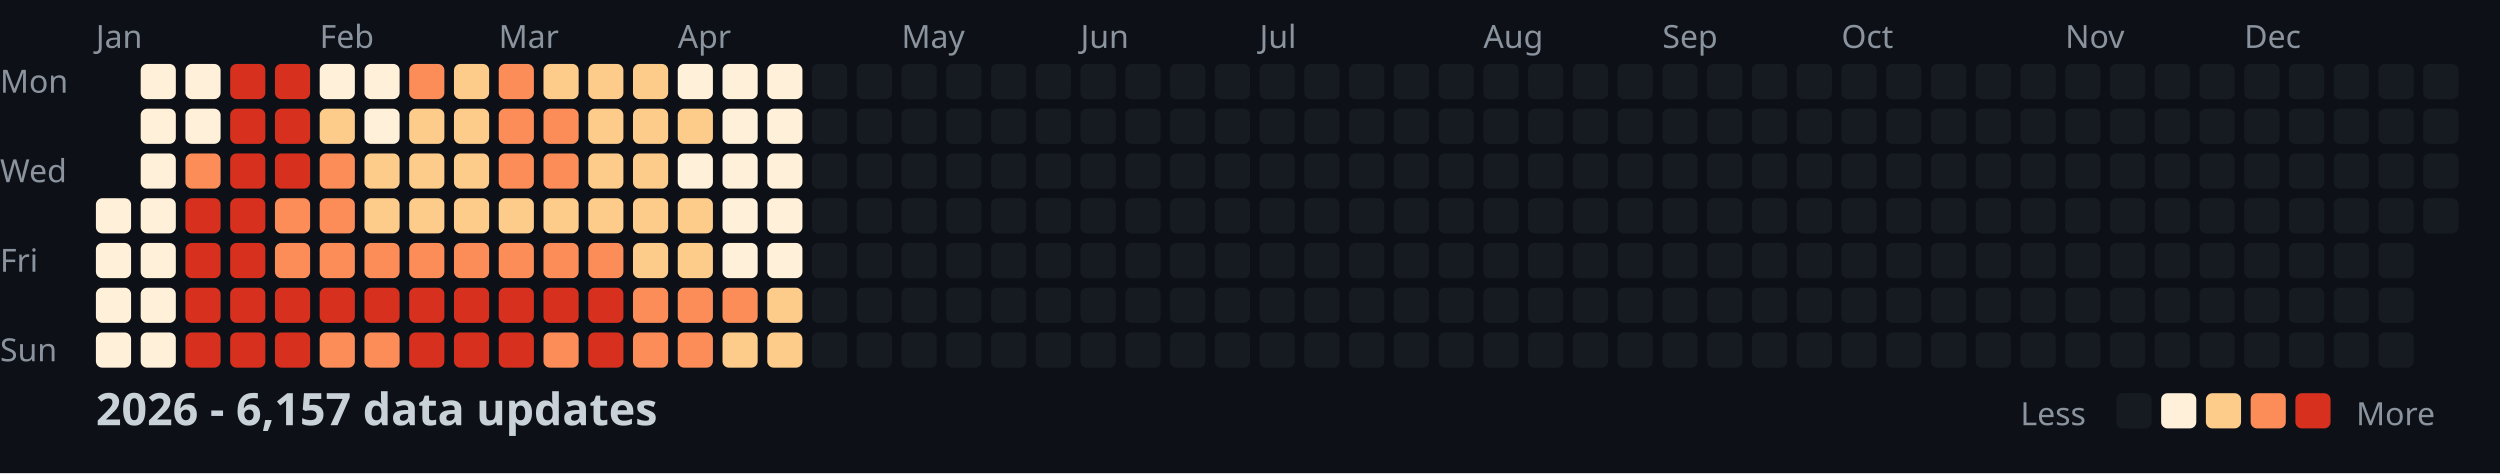
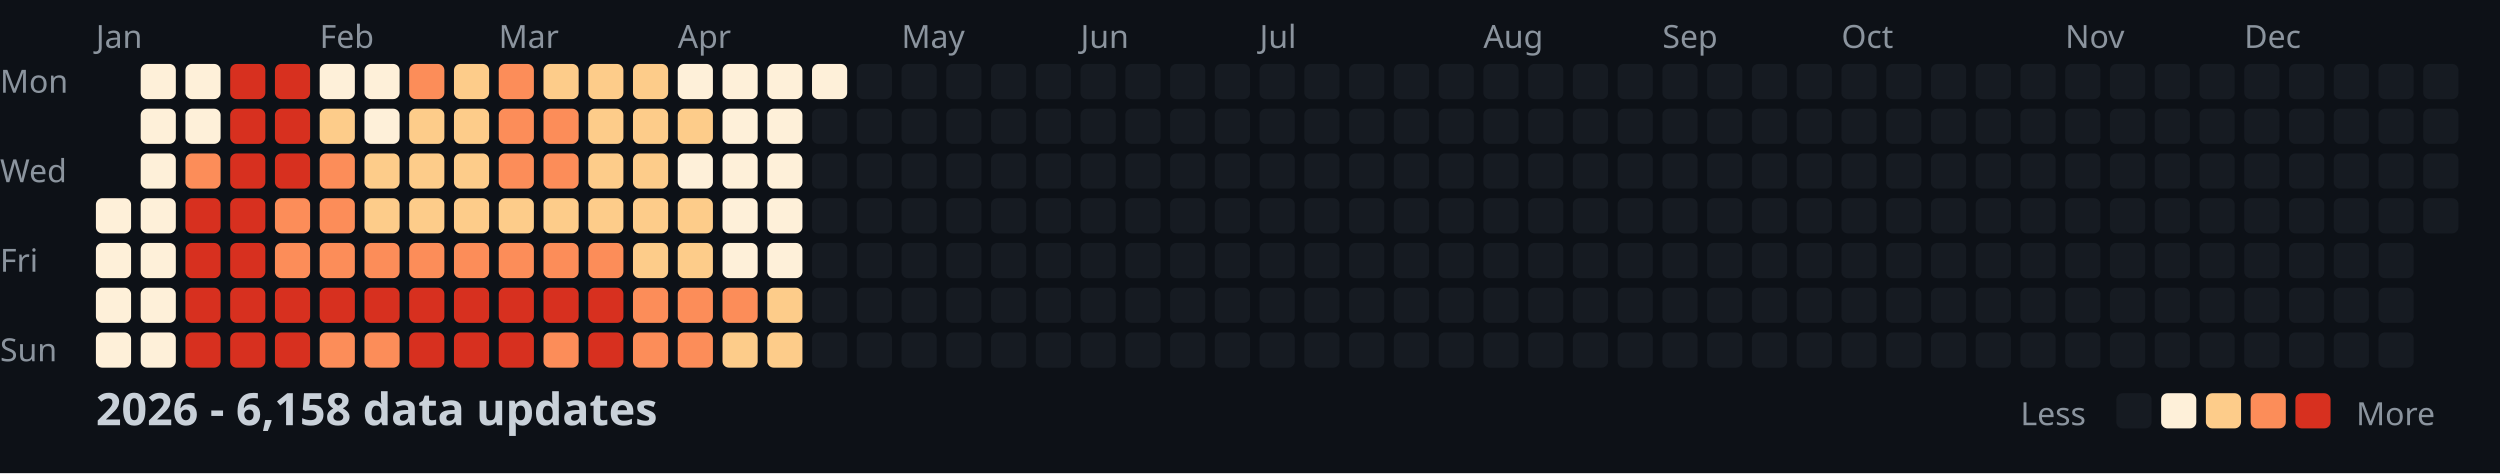
<svg xmlns="http://www.w3.org/2000/svg" width="782" height="148">
  <style>
    .month { font: 10px sans-serif; fill: #8b949e; }
    .day { font: 10px sans-serif; fill: #8b949e; }
    .title { font: bold 14px sans-serif; fill: #c9d1d9; }
    .legend { font: 10px sans-serif; fill: #8b949e; }
  </style>
  <rect width="100%" height="100%" fill="#0d1117" />
  <text x="0" y="29" class="day">Mon</text>
  <text x="0" y="57" class="day">Wed</text>
  <text x="0" y="85" class="day">Fri</text>
  <text x="0" y="113" class="day">Sun</text>
  <text x="30" y="15" class="month">Jan</text>
  <text x="100" y="15" class="month">Feb</text>
  <text x="156" y="15" class="month">Mar</text>
  <text x="212" y="15" class="month">Apr</text>
  <text x="282" y="15" class="month">May</text>
  <text x="338" y="15" class="month">Jun</text>
  <text x="394" y="15" class="month">Jul</text>
  <text x="464" y="15" class="month">Aug</text>
  <text x="520" y="15" class="month">Sep</text>
  <text x="576" y="15" class="month">Oct</text>
  <text x="646" y="15" class="month">Nov</text>
  <text x="702" y="15" class="month">Dec</text>
  <rect x="30" y="62" width="11" height="11" fill="#fef0d9" rx="2" />
  <rect x="30" y="76" width="11" height="11" fill="#fef0d9" rx="2" />
  <rect x="30" y="90" width="11" height="11" fill="#fef0d9" rx="2" />
  <rect x="30" y="104" width="11" height="11" fill="#fef0d9" rx="2" />
  <rect x="44" y="20" width="11" height="11" fill="#fef0d9" rx="2" />
  <rect x="44" y="34" width="11" height="11" fill="#fef0d9" rx="2" />
  <rect x="44" y="48" width="11" height="11" fill="#fef0d9" rx="2" />
  <rect x="44" y="62" width="11" height="11" fill="#fef0d9" rx="2" />
  <rect x="44" y="76" width="11" height="11" fill="#fef0d9" rx="2" />
  <rect x="44" y="90" width="11" height="11" fill="#fef0d9" rx="2" />
  <rect x="44" y="104" width="11" height="11" fill="#fef0d9" rx="2" />
  <rect x="58" y="20" width="11" height="11" fill="#fef0d9" rx="2" />
  <rect x="58" y="34" width="11" height="11" fill="#fef0d9" rx="2" />
  <rect x="58" y="48" width="11" height="11" fill="#fc8d59" rx="2" />
  <rect x="58" y="62" width="11" height="11" fill="#d7301f" rx="2" />
  <rect x="58" y="76" width="11" height="11" fill="#d7301f" rx="2" />
  <rect x="58" y="90" width="11" height="11" fill="#d7301f" rx="2" />
  <rect x="58" y="104" width="11" height="11" fill="#d7301f" rx="2" />
  <rect x="72" y="20" width="11" height="11" fill="#d7301f" rx="2" />
  <rect x="72" y="34" width="11" height="11" fill="#d7301f" rx="2" />
  <rect x="72" y="48" width="11" height="11" fill="#d7301f" rx="2" />
  <rect x="72" y="62" width="11" height="11" fill="#d7301f" rx="2" />
  <rect x="72" y="76" width="11" height="11" fill="#d7301f" rx="2" />
  <rect x="72" y="90" width="11" height="11" fill="#d7301f" rx="2" />
  <rect x="72" y="104" width="11" height="11" fill="#d7301f" rx="2" />
  <rect x="86" y="20" width="11" height="11" fill="#d7301f" rx="2" />
  <rect x="86" y="34" width="11" height="11" fill="#d7301f" rx="2" />
  <rect x="86" y="48" width="11" height="11" fill="#d7301f" rx="2" />
  <rect x="86" y="62" width="11" height="11" fill="#fc8d59" rx="2" />
  <rect x="86" y="76" width="11" height="11" fill="#fc8d59" rx="2" />
  <rect x="86" y="90" width="11" height="11" fill="#d7301f" rx="2" />
  <rect x="86" y="104" width="11" height="11" fill="#d7301f" rx="2" />
  <rect x="100" y="20" width="11" height="11" fill="#fef0d9" rx="2" />
  <rect x="100" y="34" width="11" height="11" fill="#fdcc8a" rx="2" />
  <rect x="100" y="48" width="11" height="11" fill="#fc8d59" rx="2" />
  <rect x="100" y="62" width="11" height="11" fill="#fc8d59" rx="2" />
  <rect x="100" y="76" width="11" height="11" fill="#fc8d59" rx="2" />
  <rect x="100" y="90" width="11" height="11" fill="#d7301f" rx="2" />
  <rect x="100" y="104" width="11" height="11" fill="#fc8d59" rx="2" />
  <rect x="114" y="20" width="11" height="11" fill="#fef0d9" rx="2" />
  <rect x="114" y="34" width="11" height="11" fill="#fef0d9" rx="2" />
  <rect x="114" y="48" width="11" height="11" fill="#fdcc8a" rx="2" />
  <rect x="114" y="62" width="11" height="11" fill="#fdcc8a" rx="2" />
  <rect x="114" y="76" width="11" height="11" fill="#fc8d59" rx="2" />
  <rect x="114" y="90" width="11" height="11" fill="#d7301f" rx="2" />
  <rect x="114" y="104" width="11" height="11" fill="#fc8d59" rx="2" />
  <rect x="128" y="20" width="11" height="11" fill="#fc8d59" rx="2" />
  <rect x="128" y="34" width="11" height="11" fill="#fdcc8a" rx="2" />
  <rect x="128" y="48" width="11" height="11" fill="#fdcc8a" rx="2" />
  <rect x="128" y="62" width="11" height="11" fill="#fdcc8a" rx="2" />
  <rect x="128" y="76" width="11" height="11" fill="#fc8d59" rx="2" />
  <rect x="128" y="90" width="11" height="11" fill="#d7301f" rx="2" />
  <rect x="128" y="104" width="11" height="11" fill="#d7301f" rx="2" />
  <rect x="142" y="20" width="11" height="11" fill="#fdcc8a" rx="2" />
  <rect x="142" y="34" width="11" height="11" fill="#fdcc8a" rx="2" />
  <rect x="142" y="48" width="11" height="11" fill="#fdcc8a" rx="2" />
  <rect x="142" y="62" width="11" height="11" fill="#fdcc8a" rx="2" />
  <rect x="142" y="76" width="11" height="11" fill="#fc8d59" rx="2" />
  <rect x="142" y="90" width="11" height="11" fill="#d7301f" rx="2" />
  <rect x="142" y="104" width="11" height="11" fill="#d7301f" rx="2" />
  <rect x="156" y="20" width="11" height="11" fill="#fc8d59" rx="2" />
  <rect x="156" y="34" width="11" height="11" fill="#fc8d59" rx="2" />
  <rect x="156" y="48" width="11" height="11" fill="#fc8d59" rx="2" />
  <rect x="156" y="62" width="11" height="11" fill="#fdcc8a" rx="2" />
  <rect x="156" y="76" width="11" height="11" fill="#fc8d59" rx="2" />
  <rect x="156" y="90" width="11" height="11" fill="#d7301f" rx="2" />
  <rect x="156" y="104" width="11" height="11" fill="#d7301f" rx="2" />
  <rect x="170" y="20" width="11" height="11" fill="#fdcc8a" rx="2" />
  <rect x="170" y="34" width="11" height="11" fill="#fc8d59" rx="2" />
  <rect x="170" y="48" width="11" height="11" fill="#fc8d59" rx="2" />
  <rect x="170" y="62" width="11" height="11" fill="#fdcc8a" rx="2" />
  <rect x="170" y="76" width="11" height="11" fill="#fc8d59" rx="2" />
  <rect x="170" y="90" width="11" height="11" fill="#d7301f" rx="2" />
  <rect x="170" y="104" width="11" height="11" fill="#fc8d59" rx="2" />
  <rect x="184" y="20" width="11" height="11" fill="#fdcc8a" rx="2" />
  <rect x="184" y="34" width="11" height="11" fill="#fdcc8a" rx="2" />
  <rect x="184" y="48" width="11" height="11" fill="#fdcc8a" rx="2" />
  <rect x="184" y="62" width="11" height="11" fill="#fdcc8a" rx="2" />
  <rect x="184" y="76" width="11" height="11" fill="#fc8d59" rx="2" />
  <rect x="184" y="90" width="11" height="11" fill="#d7301f" rx="2" />
  <rect x="184" y="104" width="11" height="11" fill="#d7301f" rx="2" />
  <rect x="198" y="20" width="11" height="11" fill="#fdcc8a" rx="2" />
  <rect x="198" y="34" width="11" height="11" fill="#fdcc8a" rx="2" />
  <rect x="198" y="48" width="11" height="11" fill="#fdcc8a" rx="2" />
  <rect x="198" y="62" width="11" height="11" fill="#fdcc8a" rx="2" />
  <rect x="198" y="76" width="11" height="11" fill="#fdcc8a" rx="2" />
  <rect x="198" y="90" width="11" height="11" fill="#fc8d59" rx="2" />
  <rect x="198" y="104" width="11" height="11" fill="#fc8d59" rx="2" />
  <rect x="212" y="20" width="11" height="11" fill="#fef0d9" rx="2" />
  <rect x="212" y="34" width="11" height="11" fill="#fdcc8a" rx="2" />
  <rect x="212" y="48" width="11" height="11" fill="#fef0d9" rx="2" />
  <rect x="212" y="62" width="11" height="11" fill="#fdcc8a" rx="2" />
  <rect x="212" y="76" width="11" height="11" fill="#fdcc8a" rx="2" />
  <rect x="212" y="90" width="11" height="11" fill="#fc8d59" rx="2" />
  <rect x="212" y="104" width="11" height="11" fill="#fc8d59" rx="2" />
  <rect x="226" y="20" width="11" height="11" fill="#fef0d9" rx="2" />
  <rect x="226" y="34" width="11" height="11" fill="#fef0d9" rx="2" />
  <rect x="226" y="48" width="11" height="11" fill="#fef0d9" rx="2" />
  <rect x="226" y="62" width="11" height="11" fill="#fef0d9" rx="2" />
  <rect x="226" y="76" width="11" height="11" fill="#fef0d9" rx="2" />
  <rect x="226" y="90" width="11" height="11" fill="#fc8d59" rx="2" />
  <rect x="226" y="104" width="11" height="11" fill="#fdcc8a" rx="2" />
  <rect x="240" y="20" width="11" height="11" fill="#fef0d9" rx="2" />
  <rect x="240" y="34" width="11" height="11" fill="#fef0d9" rx="2" />
  <rect x="240" y="48" width="11" height="11" fill="#fef0d9" rx="2" />
  <rect x="240" y="62" width="11" height="11" fill="#fef0d9" rx="2" />
  <rect x="240" y="76" width="11" height="11" fill="#fef0d9" rx="2" />
  <rect x="240" y="90" width="11" height="11" fill="#fdcc8a" rx="2" />
  <rect x="240" y="104" width="11" height="11" fill="#fdcc8a" rx="2" />
-   <rect x="254" y="20" width="11" height="11" fill="#161b22" rx="2" />
+   <rect x="254" y="20" width="11" height="11" fill="#fef0d9" rx="2" />
  <rect x="254" y="34" width="11" height="11" fill="#161b22" rx="2" />
  <rect x="254" y="48" width="11" height="11" fill="#161b22" rx="2" />
  <rect x="254" y="62" width="11" height="11" fill="#161b22" rx="2" />
  <rect x="254" y="76" width="11" height="11" fill="#161b22" rx="2" />
  <rect x="254" y="90" width="11" height="11" fill="#161b22" rx="2" />
  <rect x="254" y="104" width="11" height="11" fill="#161b22" rx="2" />
  <rect x="268" y="20" width="11" height="11" fill="#161b22" rx="2" />
  <rect x="268" y="34" width="11" height="11" fill="#161b22" rx="2" />
  <rect x="268" y="48" width="11" height="11" fill="#161b22" rx="2" />
  <rect x="268" y="62" width="11" height="11" fill="#161b22" rx="2" />
  <rect x="268" y="76" width="11" height="11" fill="#161b22" rx="2" />
  <rect x="268" y="90" width="11" height="11" fill="#161b22" rx="2" />
  <rect x="268" y="104" width="11" height="11" fill="#161b22" rx="2" />
  <rect x="282" y="20" width="11" height="11" fill="#161b22" rx="2" />
  <rect x="282" y="34" width="11" height="11" fill="#161b22" rx="2" />
  <rect x="282" y="48" width="11" height="11" fill="#161b22" rx="2" />
  <rect x="282" y="62" width="11" height="11" fill="#161b22" rx="2" />
  <rect x="282" y="76" width="11" height="11" fill="#161b22" rx="2" />
  <rect x="282" y="90" width="11" height="11" fill="#161b22" rx="2" />
  <rect x="282" y="104" width="11" height="11" fill="#161b22" rx="2" />
  <rect x="296" y="20" width="11" height="11" fill="#161b22" rx="2" />
  <rect x="296" y="34" width="11" height="11" fill="#161b22" rx="2" />
  <rect x="296" y="48" width="11" height="11" fill="#161b22" rx="2" />
  <rect x="296" y="62" width="11" height="11" fill="#161b22" rx="2" />
  <rect x="296" y="76" width="11" height="11" fill="#161b22" rx="2" />
  <rect x="296" y="90" width="11" height="11" fill="#161b22" rx="2" />
  <rect x="296" y="104" width="11" height="11" fill="#161b22" rx="2" />
  <rect x="310" y="20" width="11" height="11" fill="#161b22" rx="2" />
  <rect x="310" y="34" width="11" height="11" fill="#161b22" rx="2" />
  <rect x="310" y="48" width="11" height="11" fill="#161b22" rx="2" />
  <rect x="310" y="62" width="11" height="11" fill="#161b22" rx="2" />
  <rect x="310" y="76" width="11" height="11" fill="#161b22" rx="2" />
  <rect x="310" y="90" width="11" height="11" fill="#161b22" rx="2" />
  <rect x="310" y="104" width="11" height="11" fill="#161b22" rx="2" />
  <rect x="324" y="20" width="11" height="11" fill="#161b22" rx="2" />
  <rect x="324" y="34" width="11" height="11" fill="#161b22" rx="2" />
  <rect x="324" y="48" width="11" height="11" fill="#161b22" rx="2" />
  <rect x="324" y="62" width="11" height="11" fill="#161b22" rx="2" />
  <rect x="324" y="76" width="11" height="11" fill="#161b22" rx="2" />
  <rect x="324" y="90" width="11" height="11" fill="#161b22" rx="2" />
  <rect x="324" y="104" width="11" height="11" fill="#161b22" rx="2" />
  <rect x="338" y="20" width="11" height="11" fill="#161b22" rx="2" />
  <rect x="338" y="34" width="11" height="11" fill="#161b22" rx="2" />
  <rect x="338" y="48" width="11" height="11" fill="#161b22" rx="2" />
  <rect x="338" y="62" width="11" height="11" fill="#161b22" rx="2" />
  <rect x="338" y="76" width="11" height="11" fill="#161b22" rx="2" />
  <rect x="338" y="90" width="11" height="11" fill="#161b22" rx="2" />
  <rect x="338" y="104" width="11" height="11" fill="#161b22" rx="2" />
  <rect x="352" y="20" width="11" height="11" fill="#161b22" rx="2" />
  <rect x="352" y="34" width="11" height="11" fill="#161b22" rx="2" />
  <rect x="352" y="48" width="11" height="11" fill="#161b22" rx="2" />
  <rect x="352" y="62" width="11" height="11" fill="#161b22" rx="2" />
  <rect x="352" y="76" width="11" height="11" fill="#161b22" rx="2" />
  <rect x="352" y="90" width="11" height="11" fill="#161b22" rx="2" />
  <rect x="352" y="104" width="11" height="11" fill="#161b22" rx="2" />
  <rect x="366" y="20" width="11" height="11" fill="#161b22" rx="2" />
  <rect x="366" y="34" width="11" height="11" fill="#161b22" rx="2" />
  <rect x="366" y="48" width="11" height="11" fill="#161b22" rx="2" />
  <rect x="366" y="62" width="11" height="11" fill="#161b22" rx="2" />
  <rect x="366" y="76" width="11" height="11" fill="#161b22" rx="2" />
  <rect x="366" y="90" width="11" height="11" fill="#161b22" rx="2" />
  <rect x="366" y="104" width="11" height="11" fill="#161b22" rx="2" />
  <rect x="380" y="20" width="11" height="11" fill="#161b22" rx="2" />
  <rect x="380" y="34" width="11" height="11" fill="#161b22" rx="2" />
  <rect x="380" y="48" width="11" height="11" fill="#161b22" rx="2" />
  <rect x="380" y="62" width="11" height="11" fill="#161b22" rx="2" />
  <rect x="380" y="76" width="11" height="11" fill="#161b22" rx="2" />
  <rect x="380" y="90" width="11" height="11" fill="#161b22" rx="2" />
  <rect x="380" y="104" width="11" height="11" fill="#161b22" rx="2" />
  <rect x="394" y="20" width="11" height="11" fill="#161b22" rx="2" />
  <rect x="394" y="34" width="11" height="11" fill="#161b22" rx="2" />
  <rect x="394" y="48" width="11" height="11" fill="#161b22" rx="2" />
  <rect x="394" y="62" width="11" height="11" fill="#161b22" rx="2" />
  <rect x="394" y="76" width="11" height="11" fill="#161b22" rx="2" />
  <rect x="394" y="90" width="11" height="11" fill="#161b22" rx="2" />
  <rect x="394" y="104" width="11" height="11" fill="#161b22" rx="2" />
  <rect x="408" y="20" width="11" height="11" fill="#161b22" rx="2" />
  <rect x="408" y="34" width="11" height="11" fill="#161b22" rx="2" />
  <rect x="408" y="48" width="11" height="11" fill="#161b22" rx="2" />
  <rect x="408" y="62" width="11" height="11" fill="#161b22" rx="2" />
  <rect x="408" y="76" width="11" height="11" fill="#161b22" rx="2" />
  <rect x="408" y="90" width="11" height="11" fill="#161b22" rx="2" />
  <rect x="408" y="104" width="11" height="11" fill="#161b22" rx="2" />
  <rect x="422" y="20" width="11" height="11" fill="#161b22" rx="2" />
  <rect x="422" y="34" width="11" height="11" fill="#161b22" rx="2" />
  <rect x="422" y="48" width="11" height="11" fill="#161b22" rx="2" />
  <rect x="422" y="62" width="11" height="11" fill="#161b22" rx="2" />
  <rect x="422" y="76" width="11" height="11" fill="#161b22" rx="2" />
  <rect x="422" y="90" width="11" height="11" fill="#161b22" rx="2" />
  <rect x="422" y="104" width="11" height="11" fill="#161b22" rx="2" />
  <rect x="436" y="20" width="11" height="11" fill="#161b22" rx="2" />
  <rect x="436" y="34" width="11" height="11" fill="#161b22" rx="2" />
  <rect x="436" y="48" width="11" height="11" fill="#161b22" rx="2" />
  <rect x="436" y="62" width="11" height="11" fill="#161b22" rx="2" />
  <rect x="436" y="76" width="11" height="11" fill="#161b22" rx="2" />
  <rect x="436" y="90" width="11" height="11" fill="#161b22" rx="2" />
  <rect x="436" y="104" width="11" height="11" fill="#161b22" rx="2" />
  <rect x="450" y="20" width="11" height="11" fill="#161b22" rx="2" />
  <rect x="450" y="34" width="11" height="11" fill="#161b22" rx="2" />
  <rect x="450" y="48" width="11" height="11" fill="#161b22" rx="2" />
  <rect x="450" y="62" width="11" height="11" fill="#161b22" rx="2" />
  <rect x="450" y="76" width="11" height="11" fill="#161b22" rx="2" />
  <rect x="450" y="90" width="11" height="11" fill="#161b22" rx="2" />
  <rect x="450" y="104" width="11" height="11" fill="#161b22" rx="2" />
  <rect x="464" y="20" width="11" height="11" fill="#161b22" rx="2" />
  <rect x="464" y="34" width="11" height="11" fill="#161b22" rx="2" />
  <rect x="464" y="48" width="11" height="11" fill="#161b22" rx="2" />
  <rect x="464" y="62" width="11" height="11" fill="#161b22" rx="2" />
  <rect x="464" y="76" width="11" height="11" fill="#161b22" rx="2" />
  <rect x="464" y="90" width="11" height="11" fill="#161b22" rx="2" />
  <rect x="464" y="104" width="11" height="11" fill="#161b22" rx="2" />
  <rect x="478" y="20" width="11" height="11" fill="#161b22" rx="2" />
  <rect x="478" y="34" width="11" height="11" fill="#161b22" rx="2" />
  <rect x="478" y="48" width="11" height="11" fill="#161b22" rx="2" />
  <rect x="478" y="62" width="11" height="11" fill="#161b22" rx="2" />
  <rect x="478" y="76" width="11" height="11" fill="#161b22" rx="2" />
  <rect x="478" y="90" width="11" height="11" fill="#161b22" rx="2" />
  <rect x="478" y="104" width="11" height="11" fill="#161b22" rx="2" />
  <rect x="492" y="20" width="11" height="11" fill="#161b22" rx="2" />
  <rect x="492" y="34" width="11" height="11" fill="#161b22" rx="2" />
  <rect x="492" y="48" width="11" height="11" fill="#161b22" rx="2" />
  <rect x="492" y="62" width="11" height="11" fill="#161b22" rx="2" />
  <rect x="492" y="76" width="11" height="11" fill="#161b22" rx="2" />
  <rect x="492" y="90" width="11" height="11" fill="#161b22" rx="2" />
  <rect x="492" y="104" width="11" height="11" fill="#161b22" rx="2" />
  <rect x="506" y="20" width="11" height="11" fill="#161b22" rx="2" />
  <rect x="506" y="34" width="11" height="11" fill="#161b22" rx="2" />
  <rect x="506" y="48" width="11" height="11" fill="#161b22" rx="2" />
  <rect x="506" y="62" width="11" height="11" fill="#161b22" rx="2" />
  <rect x="506" y="76" width="11" height="11" fill="#161b22" rx="2" />
  <rect x="506" y="90" width="11" height="11" fill="#161b22" rx="2" />
  <rect x="506" y="104" width="11" height="11" fill="#161b22" rx="2" />
  <rect x="520" y="20" width="11" height="11" fill="#161b22" rx="2" />
  <rect x="520" y="34" width="11" height="11" fill="#161b22" rx="2" />
  <rect x="520" y="48" width="11" height="11" fill="#161b22" rx="2" />
  <rect x="520" y="62" width="11" height="11" fill="#161b22" rx="2" />
  <rect x="520" y="76" width="11" height="11" fill="#161b22" rx="2" />
  <rect x="520" y="90" width="11" height="11" fill="#161b22" rx="2" />
  <rect x="520" y="104" width="11" height="11" fill="#161b22" rx="2" />
  <rect x="534" y="20" width="11" height="11" fill="#161b22" rx="2" />
  <rect x="534" y="34" width="11" height="11" fill="#161b22" rx="2" />
  <rect x="534" y="48" width="11" height="11" fill="#161b22" rx="2" />
  <rect x="534" y="62" width="11" height="11" fill="#161b22" rx="2" />
  <rect x="534" y="76" width="11" height="11" fill="#161b22" rx="2" />
  <rect x="534" y="90" width="11" height="11" fill="#161b22" rx="2" />
  <rect x="534" y="104" width="11" height="11" fill="#161b22" rx="2" />
  <rect x="548" y="20" width="11" height="11" fill="#161b22" rx="2" />
  <rect x="548" y="34" width="11" height="11" fill="#161b22" rx="2" />
  <rect x="548" y="48" width="11" height="11" fill="#161b22" rx="2" />
  <rect x="548" y="62" width="11" height="11" fill="#161b22" rx="2" />
  <rect x="548" y="76" width="11" height="11" fill="#161b22" rx="2" />
  <rect x="548" y="90" width="11" height="11" fill="#161b22" rx="2" />
  <rect x="548" y="104" width="11" height="11" fill="#161b22" rx="2" />
  <rect x="562" y="20" width="11" height="11" fill="#161b22" rx="2" />
  <rect x="562" y="34" width="11" height="11" fill="#161b22" rx="2" />
  <rect x="562" y="48" width="11" height="11" fill="#161b22" rx="2" />
  <rect x="562" y="62" width="11" height="11" fill="#161b22" rx="2" />
  <rect x="562" y="76" width="11" height="11" fill="#161b22" rx="2" />
  <rect x="562" y="90" width="11" height="11" fill="#161b22" rx="2" />
  <rect x="562" y="104" width="11" height="11" fill="#161b22" rx="2" />
  <rect x="576" y="20" width="11" height="11" fill="#161b22" rx="2" />
  <rect x="576" y="34" width="11" height="11" fill="#161b22" rx="2" />
  <rect x="576" y="48" width="11" height="11" fill="#161b22" rx="2" />
  <rect x="576" y="62" width="11" height="11" fill="#161b22" rx="2" />
  <rect x="576" y="76" width="11" height="11" fill="#161b22" rx="2" />
  <rect x="576" y="90" width="11" height="11" fill="#161b22" rx="2" />
  <rect x="576" y="104" width="11" height="11" fill="#161b22" rx="2" />
  <rect x="590" y="20" width="11" height="11" fill="#161b22" rx="2" />
  <rect x="590" y="34" width="11" height="11" fill="#161b22" rx="2" />
  <rect x="590" y="48" width="11" height="11" fill="#161b22" rx="2" />
  <rect x="590" y="62" width="11" height="11" fill="#161b22" rx="2" />
  <rect x="590" y="76" width="11" height="11" fill="#161b22" rx="2" />
  <rect x="590" y="90" width="11" height="11" fill="#161b22" rx="2" />
  <rect x="590" y="104" width="11" height="11" fill="#161b22" rx="2" />
  <rect x="604" y="20" width="11" height="11" fill="#161b22" rx="2" />
  <rect x="604" y="34" width="11" height="11" fill="#161b22" rx="2" />
  <rect x="604" y="48" width="11" height="11" fill="#161b22" rx="2" />
  <rect x="604" y="62" width="11" height="11" fill="#161b22" rx="2" />
  <rect x="604" y="76" width="11" height="11" fill="#161b22" rx="2" />
  <rect x="604" y="90" width="11" height="11" fill="#161b22" rx="2" />
  <rect x="604" y="104" width="11" height="11" fill="#161b22" rx="2" />
  <rect x="618" y="20" width="11" height="11" fill="#161b22" rx="2" />
  <rect x="618" y="34" width="11" height="11" fill="#161b22" rx="2" />
  <rect x="618" y="48" width="11" height="11" fill="#161b22" rx="2" />
  <rect x="618" y="62" width="11" height="11" fill="#161b22" rx="2" />
  <rect x="618" y="76" width="11" height="11" fill="#161b22" rx="2" />
  <rect x="618" y="90" width="11" height="11" fill="#161b22" rx="2" />
  <rect x="618" y="104" width="11" height="11" fill="#161b22" rx="2" />
  <rect x="632" y="20" width="11" height="11" fill="#161b22" rx="2" />
  <rect x="632" y="34" width="11" height="11" fill="#161b22" rx="2" />
  <rect x="632" y="48" width="11" height="11" fill="#161b22" rx="2" />
  <rect x="632" y="62" width="11" height="11" fill="#161b22" rx="2" />
  <rect x="632" y="76" width="11" height="11" fill="#161b22" rx="2" />
  <rect x="632" y="90" width="11" height="11" fill="#161b22" rx="2" />
  <rect x="632" y="104" width="11" height="11" fill="#161b22" rx="2" />
  <rect x="646" y="20" width="11" height="11" fill="#161b22" rx="2" />
  <rect x="646" y="34" width="11" height="11" fill="#161b22" rx="2" />
  <rect x="646" y="48" width="11" height="11" fill="#161b22" rx="2" />
  <rect x="646" y="62" width="11" height="11" fill="#161b22" rx="2" />
  <rect x="646" y="76" width="11" height="11" fill="#161b22" rx="2" />
  <rect x="646" y="90" width="11" height="11" fill="#161b22" rx="2" />
  <rect x="646" y="104" width="11" height="11" fill="#161b22" rx="2" />
  <rect x="660" y="20" width="11" height="11" fill="#161b22" rx="2" />
  <rect x="660" y="34" width="11" height="11" fill="#161b22" rx="2" />
  <rect x="660" y="48" width="11" height="11" fill="#161b22" rx="2" />
  <rect x="660" y="62" width="11" height="11" fill="#161b22" rx="2" />
  <rect x="660" y="76" width="11" height="11" fill="#161b22" rx="2" />
  <rect x="660" y="90" width="11" height="11" fill="#161b22" rx="2" />
  <rect x="660" y="104" width="11" height="11" fill="#161b22" rx="2" />
  <rect x="674" y="20" width="11" height="11" fill="#161b22" rx="2" />
  <rect x="674" y="34" width="11" height="11" fill="#161b22" rx="2" />
  <rect x="674" y="48" width="11" height="11" fill="#161b22" rx="2" />
  <rect x="674" y="62" width="11" height="11" fill="#161b22" rx="2" />
  <rect x="674" y="76" width="11" height="11" fill="#161b22" rx="2" />
  <rect x="674" y="90" width="11" height="11" fill="#161b22" rx="2" />
  <rect x="674" y="104" width="11" height="11" fill="#161b22" rx="2" />
  <rect x="688" y="20" width="11" height="11" fill="#161b22" rx="2" />
  <rect x="688" y="34" width="11" height="11" fill="#161b22" rx="2" />
  <rect x="688" y="48" width="11" height="11" fill="#161b22" rx="2" />
  <rect x="688" y="62" width="11" height="11" fill="#161b22" rx="2" />
  <rect x="688" y="76" width="11" height="11" fill="#161b22" rx="2" />
  <rect x="688" y="90" width="11" height="11" fill="#161b22" rx="2" />
  <rect x="688" y="104" width="11" height="11" fill="#161b22" rx="2" />
  <rect x="702" y="20" width="11" height="11" fill="#161b22" rx="2" />
  <rect x="702" y="34" width="11" height="11" fill="#161b22" rx="2" />
  <rect x="702" y="48" width="11" height="11" fill="#161b22" rx="2" />
  <rect x="702" y="62" width="11" height="11" fill="#161b22" rx="2" />
  <rect x="702" y="76" width="11" height="11" fill="#161b22" rx="2" />
  <rect x="702" y="90" width="11" height="11" fill="#161b22" rx="2" />
  <rect x="702" y="104" width="11" height="11" fill="#161b22" rx="2" />
  <rect x="716" y="20" width="11" height="11" fill="#161b22" rx="2" />
  <rect x="716" y="34" width="11" height="11" fill="#161b22" rx="2" />
  <rect x="716" y="48" width="11" height="11" fill="#161b22" rx="2" />
  <rect x="716" y="62" width="11" height="11" fill="#161b22" rx="2" />
  <rect x="716" y="76" width="11" height="11" fill="#161b22" rx="2" />
  <rect x="716" y="90" width="11" height="11" fill="#161b22" rx="2" />
  <rect x="716" y="104" width="11" height="11" fill="#161b22" rx="2" />
  <rect x="730" y="20" width="11" height="11" fill="#161b22" rx="2" />
  <rect x="730" y="34" width="11" height="11" fill="#161b22" rx="2" />
  <rect x="730" y="48" width="11" height="11" fill="#161b22" rx="2" />
  <rect x="730" y="62" width="11" height="11" fill="#161b22" rx="2" />
  <rect x="730" y="76" width="11" height="11" fill="#161b22" rx="2" />
  <rect x="730" y="90" width="11" height="11" fill="#161b22" rx="2" />
  <rect x="730" y="104" width="11" height="11" fill="#161b22" rx="2" />
  <rect x="744" y="20" width="11" height="11" fill="#161b22" rx="2" />
  <rect x="744" y="34" width="11" height="11" fill="#161b22" rx="2" />
  <rect x="744" y="48" width="11" height="11" fill="#161b22" rx="2" />
  <rect x="744" y="62" width="11" height="11" fill="#161b22" rx="2" />
  <rect x="744" y="76" width="11" height="11" fill="#161b22" rx="2" />
  <rect x="744" y="90" width="11" height="11" fill="#161b22" rx="2" />
  <rect x="744" y="104" width="11" height="11" fill="#161b22" rx="2" />
  <rect x="758" y="20" width="11" height="11" fill="#161b22" rx="2" />
  <rect x="758" y="34" width="11" height="11" fill="#161b22" rx="2" />
  <rect x="758" y="48" width="11" height="11" fill="#161b22" rx="2" />
  <rect x="758" y="62" width="11" height="11" fill="#161b22" rx="2" />
-   <text x="30" y="133" class="title">2026 - 6,157 data updates</text>
+   <text x="30" y="133" class="title">2026 - 6,158 data updates</text>
  <text x="632" y="133" class="legend">Less</text>
  <rect x="662" y="123" width="11" height="11" fill="#161b22" rx="2" />
  <rect x="676" y="123" width="11" height="11" fill="#fef0d9" rx="2" />
  <rect x="690" y="123" width="11" height="11" fill="#fdcc8a" rx="2" />
  <rect x="704" y="123" width="11" height="11" fill="#fc8d59" rx="2" />
  <rect x="718" y="123" width="11" height="11" fill="#d7301f" rx="2" />
  <text x="737" y="133" class="legend">More</text>
</svg>
